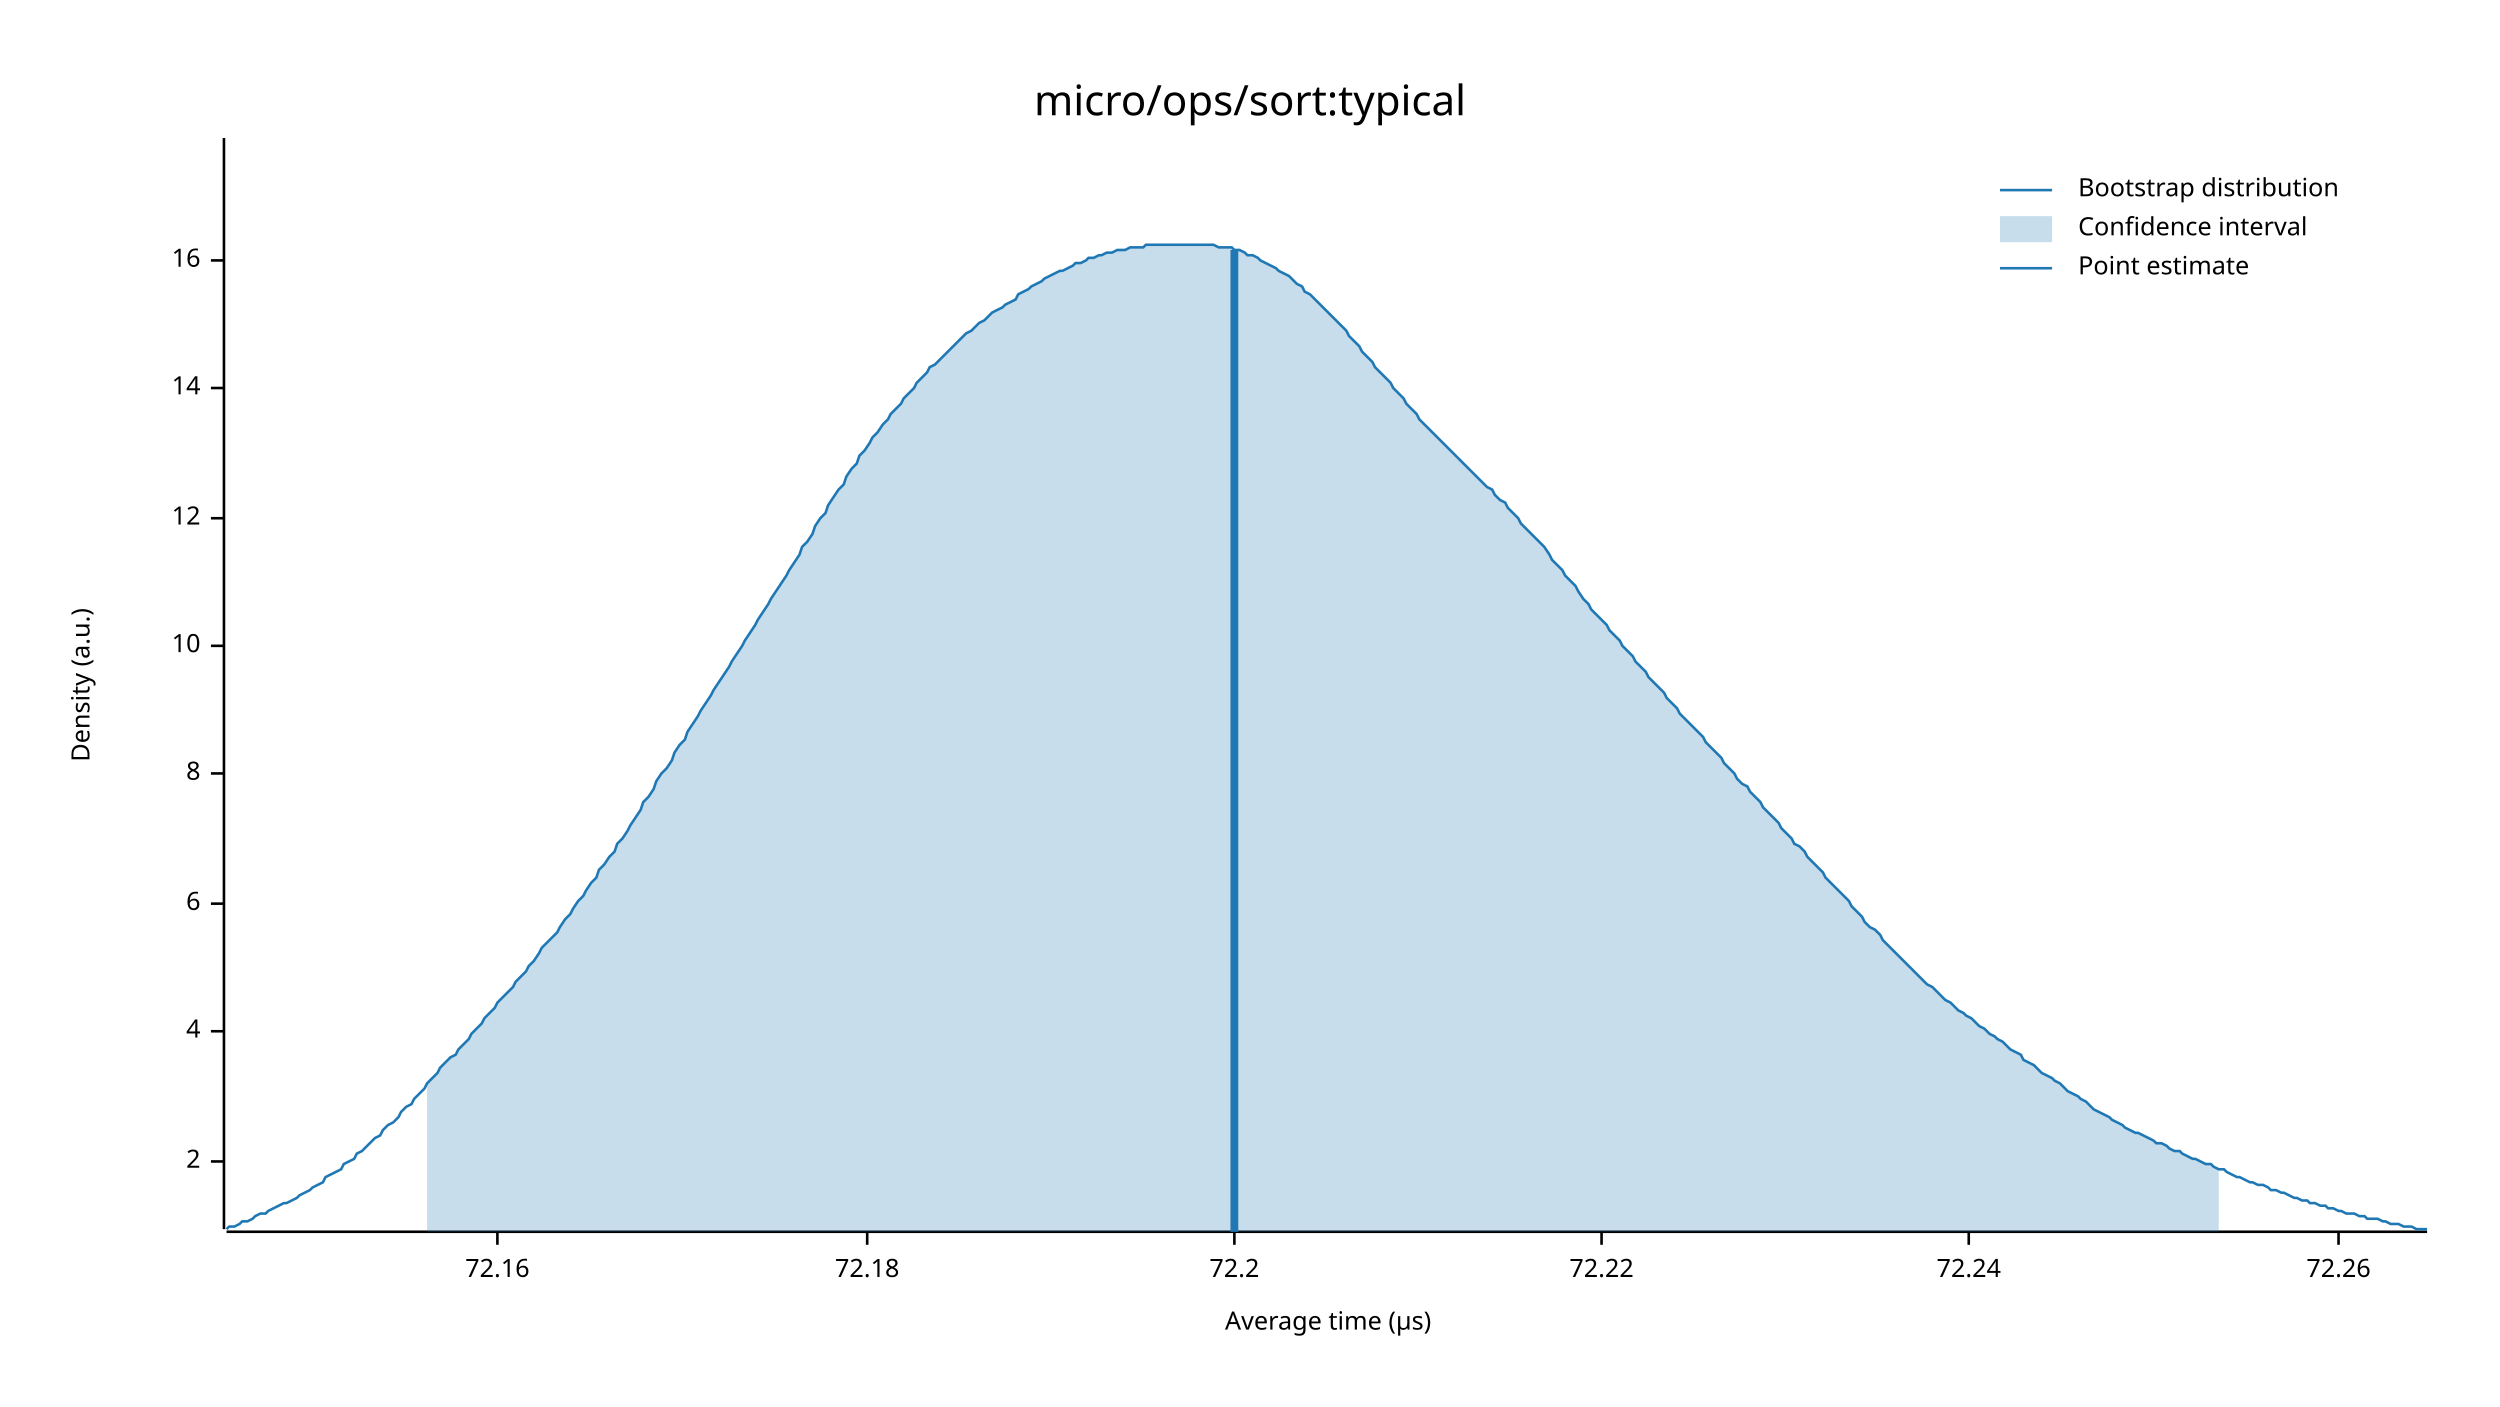
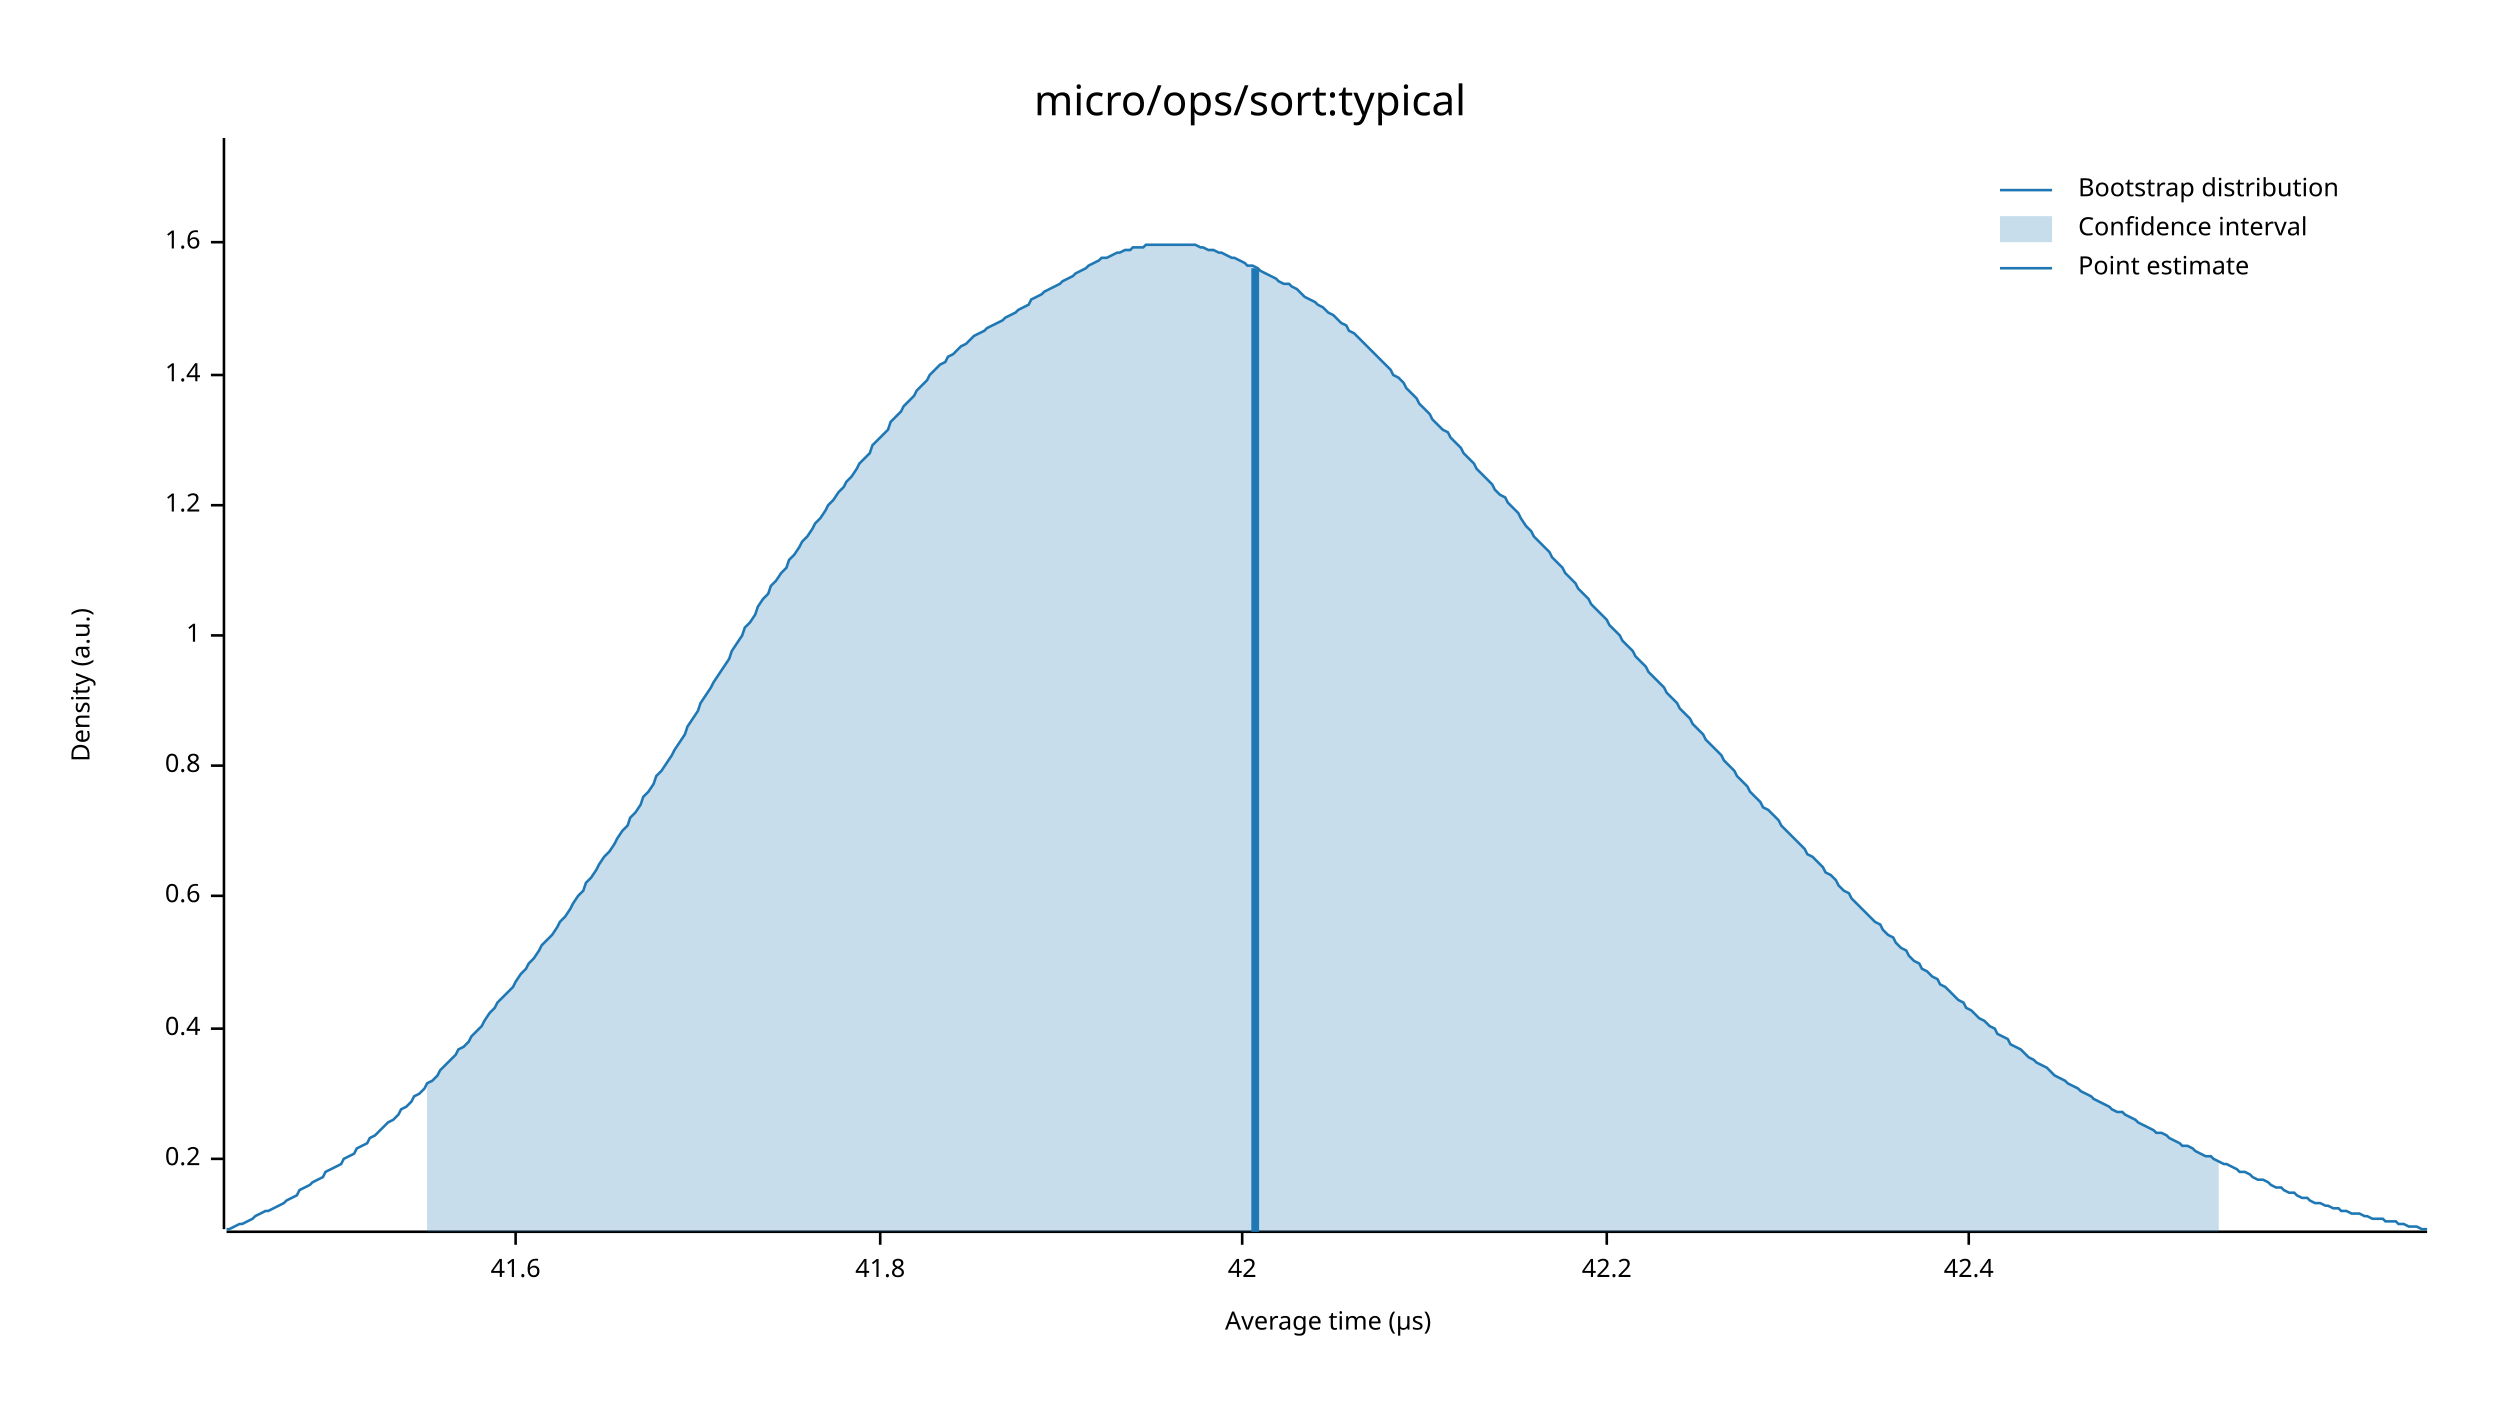
<svg xmlns="http://www.w3.org/2000/svg" width="960" height="540" viewBox="0 0 960 540">
  <text x="480" y="32" dy="0.76em" text-anchor="middle" font-family="sans-serif" font-size="16.129" opacity="1" fill="#000000">
micro/ops/sort:typical
</text>
  <text x="27" y="263" dy="0.76em" text-anchor="middle" font-family="sans-serif" font-size="9.677" opacity="1" fill="#000000" transform="rotate(270, 27, 263)">
Density (a.u.)
</text>
  <text x="510" y="513" dy="-0.5ex" text-anchor="middle" font-family="sans-serif" font-size="9.677" opacity="1" fill="#000000">
Average time (µs)
</text>
  <polyline fill="none" opacity="1" stroke="#000000" stroke-width="1" points="86,53 86,472 " />
-   <text x="77" y="446" dy="0.5ex" text-anchor="end" font-family="sans-serif" font-size="9.677" opacity="1" fill="#000000">
- 2
+   <text x="77" y="445" dy="0.5ex" text-anchor="end" font-family="sans-serif" font-size="9.677" opacity="1" fill="#000000">
+ 0.2
</text>
-   <polyline fill="none" opacity="1" stroke="#000000" stroke-width="1" points="81,446 86,446 " />
-   <text x="77" y="396" dy="0.5ex" text-anchor="end" font-family="sans-serif" font-size="9.677" opacity="1" fill="#000000">
- 4
+   <polyline fill="none" opacity="1" stroke="#000000" stroke-width="1" points="81,445 86,445 " />
+   <text x="77" y="395" dy="0.5ex" text-anchor="end" font-family="sans-serif" font-size="9.677" opacity="1" fill="#000000">
+ 0.4
</text>
-   <polyline fill="none" opacity="1" stroke="#000000" stroke-width="1" points="81,396 86,396 " />
-   <text x="77" y="347" dy="0.5ex" text-anchor="end" font-family="sans-serif" font-size="9.677" opacity="1" fill="#000000">
- 6
+   <polyline fill="none" opacity="1" stroke="#000000" stroke-width="1" points="81,395 86,395 " />
+   <text x="77" y="344" dy="0.5ex" text-anchor="end" font-family="sans-serif" font-size="9.677" opacity="1" fill="#000000">
+ 0.6
</text>
-   <polyline fill="none" opacity="1" stroke="#000000" stroke-width="1" points="81,347 86,347 " />
-   <text x="77" y="297" dy="0.5ex" text-anchor="end" font-family="sans-serif" font-size="9.677" opacity="1" fill="#000000">
- 8
+   <polyline fill="none" opacity="1" stroke="#000000" stroke-width="1" points="81,344 86,344 " />
+   <text x="77" y="294" dy="0.5ex" text-anchor="end" font-family="sans-serif" font-size="9.677" opacity="1" fill="#000000">
+ 0.8
</text>
-   <polyline fill="none" opacity="1" stroke="#000000" stroke-width="1" points="81,297 86,297 " />
-   <text x="77" y="248" dy="0.5ex" text-anchor="end" font-family="sans-serif" font-size="9.677" opacity="1" fill="#000000">
- 10
+   <polyline fill="none" opacity="1" stroke="#000000" stroke-width="1" points="81,294 86,294 " />
+   <text x="77" y="244" dy="0.5ex" text-anchor="end" font-family="sans-serif" font-size="9.677" opacity="1" fill="#000000">
+ 1
</text>
-   <polyline fill="none" opacity="1" stroke="#000000" stroke-width="1" points="81,248 86,248 " />
-   <text x="77" y="199" dy="0.5ex" text-anchor="end" font-family="sans-serif" font-size="9.677" opacity="1" fill="#000000">
- 12
+   <polyline fill="none" opacity="1" stroke="#000000" stroke-width="1" points="81,244 86,244 " />
+   <text x="77" y="194" dy="0.5ex" text-anchor="end" font-family="sans-serif" font-size="9.677" opacity="1" fill="#000000">
+ 1.2
</text>
-   <polyline fill="none" opacity="1" stroke="#000000" stroke-width="1" points="81,199 86,199 " />
-   <text x="77" y="149" dy="0.5ex" text-anchor="end" font-family="sans-serif" font-size="9.677" opacity="1" fill="#000000">
- 14
+   <polyline fill="none" opacity="1" stroke="#000000" stroke-width="1" points="81,194 86,194 " />
+   <text x="77" y="144" dy="0.5ex" text-anchor="end" font-family="sans-serif" font-size="9.677" opacity="1" fill="#000000">
+ 1.4
</text>
-   <polyline fill="none" opacity="1" stroke="#000000" stroke-width="1" points="81,149 86,149 " />
-   <text x="77" y="100" dy="0.5ex" text-anchor="end" font-family="sans-serif" font-size="9.677" opacity="1" fill="#000000">
- 16
+   <polyline fill="none" opacity="1" stroke="#000000" stroke-width="1" points="81,144 86,144 " />
+   <text x="77" y="93" dy="0.5ex" text-anchor="end" font-family="sans-serif" font-size="9.677" opacity="1" fill="#000000">
+ 1.6
</text>
-   <polyline fill="none" opacity="1" stroke="#000000" stroke-width="1" points="81,100 86,100 " />
+   <polyline fill="none" opacity="1" stroke="#000000" stroke-width="1" points="81,93 86,93 " />
  <polyline fill="none" opacity="1" stroke="#000000" stroke-width="1" points="87,473 932,473 " />
-   <text x="191" y="483" dy="0.76em" text-anchor="middle" font-family="sans-serif" font-size="9.677" opacity="1" fill="#000000">
- 72.16
+   <text x="198" y="483" dy="0.76em" text-anchor="middle" font-family="sans-serif" font-size="9.677" opacity="1" fill="#000000">
+ 41.6
</text>
-   <polyline fill="none" opacity="1" stroke="#000000" stroke-width="1" points="191,473 191,478 " />
-   <text x="333" y="483" dy="0.76em" text-anchor="middle" font-family="sans-serif" font-size="9.677" opacity="1" fill="#000000">
- 72.18
+   <polyline fill="none" opacity="1" stroke="#000000" stroke-width="1" points="198,473 198,478 " />
+   <text x="338" y="483" dy="0.76em" text-anchor="middle" font-family="sans-serif" font-size="9.677" opacity="1" fill="#000000">
+ 41.8
</text>
-   <polyline fill="none" opacity="1" stroke="#000000" stroke-width="1" points="333,473 333,478 " />
-   <text x="474" y="483" dy="0.76em" text-anchor="middle" font-family="sans-serif" font-size="9.677" opacity="1" fill="#000000">
- 72.2
+   <polyline fill="none" opacity="1" stroke="#000000" stroke-width="1" points="338,473 338,478 " />
+   <text x="477" y="483" dy="0.76em" text-anchor="middle" font-family="sans-serif" font-size="9.677" opacity="1" fill="#000000">
+ 42
</text>
-   <polyline fill="none" opacity="1" stroke="#000000" stroke-width="1" points="474,473 474,478 " />
-   <text x="615" y="483" dy="0.76em" text-anchor="middle" font-family="sans-serif" font-size="9.677" opacity="1" fill="#000000">
- 72.22
+   <polyline fill="none" opacity="1" stroke="#000000" stroke-width="1" points="477,473 477,478 " />
+   <text x="617" y="483" dy="0.76em" text-anchor="middle" font-family="sans-serif" font-size="9.677" opacity="1" fill="#000000">
+ 42.2
</text>
-   <polyline fill="none" opacity="1" stroke="#000000" stroke-width="1" points="615,473 615,478 " />
+   <polyline fill="none" opacity="1" stroke="#000000" stroke-width="1" points="617,473 617,478 " />
  <text x="756" y="483" dy="0.76em" text-anchor="middle" font-family="sans-serif" font-size="9.677" opacity="1" fill="#000000">
- 72.24
+ 42.4
</text>
  <polyline fill="none" opacity="1" stroke="#000000" stroke-width="1" points="756,473 756,478 " />
-   <text x="898" y="483" dy="0.76em" text-anchor="middle" font-family="sans-serif" font-size="9.677" opacity="1" fill="#000000">
- 72.26
- </text>
-   <polyline fill="none" opacity="1" stroke="#000000" stroke-width="1" points="898,473 898,478 " />
-   <polyline fill="none" opacity="1" stroke="#1F78B4" stroke-width="1" points="87,472 88,471 90,471 92,470 93,469 95,469 97,468 98,467 100,466 102,466 103,465 105,464 107,463 109,462 110,462 112,461 114,460 115,459 117,458 119,457 120,456 122,455 124,454 125,452 127,451 129,450 131,449 132,447 134,446 136,445 137,443 139,442 141,440 142,439 144,437 146,436 147,434 149,432 151,431 153,429 154,427 156,425 158,424 159,422 161,420 163,418 164,416 166,414 168,412 169,410 171,408 173,406 175,405 176,403 178,401 180,399 181,397 183,395 185,393 186,391 188,389 190,387 191,385 193,383 195,381 197,379 198,377 200,375 202,373 203,371 205,369 207,366 208,364 210,362 212,360 214,358 215,356 217,353 219,351 220,349 222,346 224,344 225,342 227,339 229,337 230,334 232,332 234,329 236,327 237,324 239,322 241,319 242,317 244,314 246,311 247,308 249,306 251,303 252,300 254,297 256,295 258,292 259,289 261,286 263,284 264,281 266,278 268,275 269,273 271,270 273,267 274,265 276,262 278,259 280,256 281,254 283,251 285,248 286,246 288,243 290,240 291,238 293,235 295,232 296,230 298,227 300,224 302,221 303,219 305,216 307,213 308,210 310,208 312,205 313,202 315,199 317,197 318,194 320,191 322,188 324,186 325,183 327,180 329,178 330,175 332,173 334,170 335,168 337,166 339,163 341,161 342,159 344,157 346,155 347,153 349,151 351,149 352,147 354,145 356,143 357,141 359,140 361,138 363,136 364,135 366,133 368,131 369,130 371,128 373,127 374,126 376,124 378,123 379,122 381,120 383,119 385,118 386,117 388,116 390,115 391,113 393,112 395,111 396,110 398,109 400,108 401,107 403,106 405,105 407,104 408,104 410,103 412,102 413,101 415,101 417,100 418,99 420,99 422,98 423,98 425,97 427,97 429,96 430,96 432,96 434,95 435,95 437,95 439,95 440,94 442,94 444,94 445,94 447,94 449,94 451,94 452,94 454,94 456,94 457,94 459,94 461,94 462,94 464,94 466,94 468,95 469,95 471,95 473,95 474,96 476,96 478,97 479,98 481,98 483,99 484,100 486,101 488,102 490,103 491,104 493,105 495,106 496,107 498,109 500,110 501,112 503,113 505,115 506,116 508,118 510,120 512,122 513,123 515,125 517,127 518,129 520,131 522,133 523,135 525,137 527,139 528,141 530,143 532,145 534,147 535,149 537,151 539,153 540,155 542,157 544,159 545,161 547,163 549,165 550,166 552,168 554,170 556,172 557,173 559,175 561,177 562,178 564,180 566,182 567,183 569,185 571,187 573,188 574,190 576,192 578,193 579,195 581,197 583,199 584,201 586,203 588,205 589,206 591,208 593,210 595,213 596,215 598,217 600,219 601,221 603,223 605,225 606,227 608,230 610,232 611,234 613,236 615,238 617,240 618,242 620,244 622,246 623,248 625,250 627,252 628,254 630,256 632,258 633,260 635,262 637,264 639,266 640,268 642,270 644,272 645,274 647,276 649,278 650,279 652,281 654,283 655,285 657,287 659,289 661,291 662,293 664,295 666,297 667,299 669,301 671,302 672,304 674,306 676,308 677,310 679,312 681,314 683,316 684,318 686,320 688,322 689,324 691,325 693,327 694,329 696,331 698,333 700,335 701,337 703,339 705,341 706,342 708,344 710,346 711,348 713,350 715,352 716,354 718,356 720,357 722,359 723,361 725,363 727,365 728,366 730,368 732,370 733,371 735,373 737,375 738,376 740,378 742,379 744,381 745,382 747,384 749,385 750,386 752,388 754,389 755,390 757,391 759,393 760,394 762,395 764,397 766,398 767,399 769,400 771,402 772,403 774,404 776,405 777,407 779,408 781,409 782,410 784,412 786,413 788,414 789,415 791,416 793,418 794,419 796,420 798,421 799,422 801,423 803,425 804,426 806,427 808,428 810,429 811,430 813,431 815,432 816,433 818,434 820,435 821,435 823,436 825,437 827,438 828,439 830,439 832,440 833,441 835,442 837,442 838,443 840,444 842,445 843,445 845,446 847,447 849,447 850,448 852,449 854,449 855,450 857,451 859,452 860,452 862,453 864,454 865,454 867,455 869,455 871,456 872,457 874,457 876,458 877,458 879,459 881,460 882,460 884,461 886,461 887,462 889,462 891,463 893,463 894,464 896,464 898,465 899,465 901,466 903,466 904,466 906,467 908,467 909,468 911,468 913,468 915,469 916,469 918,470 920,470 921,470 923,471 925,471 926,471 928,472 930,472 932,472 " />
-   <polygon opacity="0.25" fill="#1F78B4" points="164,416 166,414 168,412 169,410 171,408 173,406 175,405 176,403 178,401 180,399 181,397 183,395 185,393 186,391 188,389 190,387 191,385 193,383 195,381 197,379 198,377 200,375 202,373 203,371 205,369 207,366 208,364 210,362 212,360 214,358 215,356 217,353 219,351 220,349 222,346 224,344 225,342 227,339 229,337 230,334 232,332 234,329 236,327 237,324 239,322 241,319 242,317 244,314 246,311 247,308 249,306 251,303 252,300 254,297 256,295 258,292 259,289 261,286 263,284 264,281 266,278 268,275 269,273 271,270 273,267 274,265 276,262 278,259 280,256 281,254 283,251 285,248 286,246 288,243 290,240 291,238 293,235 295,232 296,230 298,227 300,224 302,221 303,219 305,216 307,213 308,210 310,208 312,205 313,202 315,199 317,197 318,194 320,191 322,188 324,186 325,183 327,180 329,178 330,175 332,173 334,170 335,168 337,166 339,163 341,161 342,159 344,157 346,155 347,153 349,151 351,149 352,147 354,145 356,143 357,141 359,140 361,138 363,136 364,135 366,133 368,131 369,130 371,128 373,127 374,126 376,124 378,123 379,122 381,120 383,119 385,118 386,117 388,116 390,115 391,113 393,112 395,111 396,110 398,109 400,108 401,107 403,106 405,105 407,104 408,104 410,103 412,102 413,101 415,101 417,100 418,99 420,99 422,98 423,98 425,97 427,97 429,96 430,96 432,96 434,95 435,95 437,95 439,95 440,94 442,94 444,94 445,94 447,94 449,94 451,94 452,94 454,94 456,94 457,94 459,94 461,94 462,94 464,94 466,94 468,95 469,95 471,95 473,95 474,96 476,96 478,97 479,98 481,98 483,99 484,100 486,101 488,102 490,103 491,104 493,105 495,106 496,107 498,109 500,110 501,112 503,113 505,115 506,116 508,118 510,120 512,122 513,123 515,125 517,127 518,129 520,131 522,133 523,135 525,137 527,139 528,141 530,143 532,145 534,147 535,149 537,151 539,153 540,155 542,157 544,159 545,161 547,163 549,165 550,166 552,168 554,170 556,172 557,173 559,175 561,177 562,178 564,180 566,182 567,183 569,185 571,187 573,188 574,190 576,192 578,193 579,195 581,197 583,199 584,201 586,203 588,205 589,206 591,208 593,210 595,213 596,215 598,217 600,219 601,221 603,223 605,225 606,227 608,230 610,232 611,234 613,236 615,238 617,240 618,242 620,244 622,246 623,248 625,250 627,252 628,254 630,256 632,258 633,260 635,262 637,264 639,266 640,268 642,270 644,272 645,274 647,276 649,278 650,279 652,281 654,283 655,285 657,287 659,289 661,291 662,293 664,295 666,297 667,299 669,301 671,302 672,304 674,306 676,308 677,310 679,312 681,314 683,316 684,318 686,320 688,322 689,324 691,325 693,327 694,329 696,331 698,333 700,335 701,337 703,339 705,341 706,342 708,344 710,346 711,348 713,350 715,352 716,354 718,356 720,357 722,359 723,361 725,363 727,365 728,366 730,368 732,370 733,371 735,373 737,375 738,376 740,378 742,379 744,381 745,382 747,384 749,385 750,386 752,388 754,389 755,390 757,391 759,393 760,394 762,395 764,397 766,398 767,399 769,400 771,402 772,403 774,404 776,405 777,407 779,408 781,409 782,410 784,412 786,413 788,414 789,415 791,416 793,418 794,419 796,420 798,421 799,422 801,423 803,425 804,426 806,427 808,428 810,429 811,430 813,431 815,432 816,433 818,434 820,435 821,435 823,436 825,437 827,438 828,439 830,439 832,440 833,441 835,442 837,442 838,443 840,444 842,445 843,445 845,446 847,447 849,447 850,448 852,449 852,473 164,473 " />
-   <polyline fill="none" opacity="1" stroke="#1F78B4" stroke-width="3" points="474,473 474,96 " />
+   <polyline fill="none" opacity="1" stroke="#1F78B4" stroke-width="1" points="87,472 88,472 90,471 92,470 93,470 95,469 97,468 98,467 100,466 102,465 103,465 105,464 107,463 109,462 110,461 112,460 114,459 115,457 117,456 119,455 120,454 122,453 124,452 125,450 127,449 129,448 131,447 132,445 134,444 136,443 137,441 139,440 141,439 142,437 144,436 146,434 147,433 149,431 151,430 153,428 154,426 156,425 158,423 159,421 161,420 163,418 164,416 166,415 168,413 169,411 171,409 173,407 175,405 176,403 178,402 180,400 181,398 183,396 185,394 186,392 188,389 190,387 191,385 193,383 195,381 197,379 198,377 200,374 202,372 203,370 205,368 207,365 208,363 210,361 212,359 214,356 215,354 217,352 219,349 220,347 222,344 224,342 225,339 227,337 229,334 230,332 232,329 234,327 236,324 237,322 239,319 241,317 242,314 244,312 246,309 247,306 249,304 251,301 252,298 254,296 256,293 258,290 259,288 261,285 263,282 264,279 266,276 268,273 269,270 271,267 273,264 274,262 276,259 278,256 280,253 281,250 283,247 285,244 286,241 288,239 290,236 291,233 293,230 295,228 296,225 298,223 300,220 302,218 303,215 305,213 307,210 308,208 310,206 312,203 313,201 315,199 317,196 318,194 320,192 322,189 324,187 325,185 327,183 329,180 330,178 332,176 334,174 335,171 337,169 339,167 341,165 342,162 344,160 346,158 347,156 349,154 351,152 352,150 354,148 356,146 357,144 359,142 361,140 363,139 364,137 366,136 368,134 369,133 371,132 373,130 374,129 376,128 378,127 379,126 381,125 383,124 385,123 386,122 388,121 390,120 391,119 393,118 395,117 396,115 398,114 400,113 401,112 403,111 405,110 407,109 408,108 410,107 412,106 413,105 415,104 417,103 418,102 420,101 422,100 423,99 425,99 427,98 429,97 430,97 432,96 434,96 435,95 437,95 439,95 440,94 442,94 444,94 445,94 447,94 449,94 451,94 452,94 454,94 456,94 457,94 459,94 461,95 462,95 464,96 466,96 468,97 469,97 471,98 473,99 474,99 476,100 478,101 479,102 481,102 483,103 484,104 486,105 488,106 490,107 491,108 493,109 495,109 496,110 498,111 500,113 501,114 503,115 505,116 506,117 508,118 510,120 512,121 513,122 515,124 517,125 518,127 520,128 522,130 523,131 525,133 527,135 528,136 530,138 532,140 534,142 535,144 537,145 539,147 540,149 542,151 544,153 545,155 547,157 549,159 550,161 552,163 554,165 556,166 557,168 559,170 561,172 562,174 564,176 566,178 567,180 569,182 571,184 573,186 574,188 576,190 578,191 579,193 581,195 583,197 584,199 586,202 588,204 589,206 591,208 593,210 595,212 596,214 598,216 600,218 601,220 603,222 605,224 606,226 608,228 610,230 611,232 613,234 615,236 617,238 618,240 620,242 622,244 623,246 625,248 627,250 628,252 630,254 632,256 633,258 635,260 637,262 639,264 640,266 642,268 644,270 645,272 647,274 649,276 650,278 652,280 654,282 655,284 657,286 659,288 661,290 662,292 664,294 666,296 667,298 669,300 671,302 672,304 674,306 676,308 677,310 679,311 681,313 683,315 684,317 686,319 688,321 689,322 691,324 693,326 694,328 696,329 698,331 700,333 701,335 703,336 705,338 706,340 708,342 710,343 711,345 713,347 715,349 716,350 718,352 720,354 722,355 723,357 725,359 727,360 728,362 730,364 732,365 733,367 735,369 737,370 738,372 740,373 742,375 744,376 745,378 747,379 749,381 750,382 752,384 754,385 755,387 757,388 759,390 760,391 762,392 764,394 766,395 767,397 769,398 771,399 772,401 774,402 776,403 777,404 779,406 781,407 782,408 784,409 786,410 788,412 789,413 791,414 793,415 794,416 796,417 798,418 799,419 801,420 803,421 804,422 806,423 808,424 810,425 811,426 813,427 815,427 816,428 818,429 820,430 821,431 823,432 825,433 827,434 828,435 830,435 832,436 833,437 835,438 837,439 838,440 840,440 842,441 843,442 845,443 847,444 849,444 850,445 852,446 854,447 855,447 857,448 859,449 860,450 862,450 864,451 865,452 867,453 869,453 871,454 872,455 874,456 876,456 877,457 879,458 881,458 882,459 884,460 886,460 887,461 889,462 891,462 893,463 894,463 896,464 898,464 899,465 901,465 903,466 904,466 906,466 908,467 909,467 911,468 913,468 915,468 916,469 918,469 920,469 921,470 923,470 925,471 926,471 928,471 930,472 932,472 " />
+   <polygon opacity="0.25" fill="#1F78B4" points="164,416 166,415 168,413 169,411 171,409 173,407 175,405 176,403 178,402 180,400 181,398 183,396 185,394 186,392 188,389 190,387 191,385 193,383 195,381 197,379 198,377 200,374 202,372 203,370 205,368 207,365 208,363 210,361 212,359 214,356 215,354 217,352 219,349 220,347 222,344 224,342 225,339 227,337 229,334 230,332 232,329 234,327 236,324 237,322 239,319 241,317 242,314 244,312 246,309 247,306 249,304 251,301 252,298 254,296 256,293 258,290 259,288 261,285 263,282 264,279 266,276 268,273 269,270 271,267 273,264 274,262 276,259 278,256 280,253 281,250 283,247 285,244 286,241 288,239 290,236 291,233 293,230 295,228 296,225 298,223 300,220 302,218 303,215 305,213 307,210 308,208 310,206 312,203 313,201 315,199 317,196 318,194 320,192 322,189 324,187 325,185 327,183 329,180 330,178 332,176 334,174 335,171 337,169 339,167 341,165 342,162 344,160 346,158 347,156 349,154 351,152 352,150 354,148 356,146 357,144 359,142 361,140 363,139 364,137 366,136 368,134 369,133 371,132 373,130 374,129 376,128 378,127 379,126 381,125 383,124 385,123 386,122 388,121 390,120 391,119 393,118 395,117 396,115 398,114 400,113 401,112 403,111 405,110 407,109 408,108 410,107 412,106 413,105 415,104 417,103 418,102 420,101 422,100 423,99 425,99 427,98 429,97 430,97 432,96 434,96 435,95 437,95 439,95 440,94 442,94 444,94 445,94 447,94 449,94 451,94 452,94 454,94 456,94 457,94 459,94 461,95 462,95 464,96 466,96 468,97 469,97 471,98 473,99 474,99 476,100 478,101 479,102 481,102 483,103 484,104 486,105 488,106 490,107 491,108 493,109 495,109 496,110 498,111 500,113 501,114 503,115 505,116 506,117 508,118 510,120 512,121 513,122 515,124 517,125 518,127 520,128 522,130 523,131 525,133 527,135 528,136 530,138 532,140 534,142 535,144 537,145 539,147 540,149 542,151 544,153 545,155 547,157 549,159 550,161 552,163 554,165 556,166 557,168 559,170 561,172 562,174 564,176 566,178 567,180 569,182 571,184 573,186 574,188 576,190 578,191 579,193 581,195 583,197 584,199 586,202 588,204 589,206 591,208 593,210 595,212 596,214 598,216 600,218 601,220 603,222 605,224 606,226 608,228 610,230 611,232 613,234 615,236 617,238 618,240 620,242 622,244 623,246 625,248 627,250 628,252 630,254 632,256 633,258 635,260 637,262 639,264 640,266 642,268 644,270 645,272 647,274 649,276 650,278 652,280 654,282 655,284 657,286 659,288 661,290 662,292 664,294 666,296 667,298 669,300 671,302 672,304 674,306 676,308 677,310 679,311 681,313 683,315 684,317 686,319 688,321 689,322 691,324 693,326 694,328 696,329 698,331 700,333 701,335 703,336 705,338 706,340 708,342 710,343 711,345 713,347 715,349 716,350 718,352 720,354 722,355 723,357 725,359 727,360 728,362 730,364 732,365 733,367 735,369 737,370 738,372 740,373 742,375 744,376 745,378 747,379 749,381 750,382 752,384 754,385 755,387 757,388 759,390 760,391 762,392 764,394 766,395 767,397 769,398 771,399 772,401 774,402 776,403 777,404 779,406 781,407 782,408 784,409 786,410 788,412 789,413 791,414 793,415 794,416 796,417 798,418 799,419 801,420 803,421 804,422 806,423 808,424 810,425 811,426 813,427 815,427 816,428 818,429 820,430 821,431 823,432 825,433 827,434 828,435 830,435 832,436 833,437 835,438 837,439 838,440 840,440 842,441 843,442 845,443 847,444 849,444 850,445 852,446 852,473 164,473 " />
+   <polyline fill="none" opacity="1" stroke="#1F78B4" stroke-width="3" points="482,473 482,103 " />
  <text x="798" y="68" dy="0.76em" text-anchor="start" font-family="sans-serif" font-size="9.677" opacity="1" fill="#000000">
Bootstrap distribution
</text>
  <text x="798" y="83" dy="0.76em" text-anchor="start" font-family="sans-serif" font-size="9.677" opacity="1" fill="#000000">
Confidence interval
</text>
  <text x="798" y="98" dy="0.76em" text-anchor="start" font-family="sans-serif" font-size="9.677" opacity="1" fill="#000000">
Point estimate
</text>
  <polyline fill="none" opacity="1" stroke="#1F78B4" stroke-width="1" points="768,73 788,73 " />
  <rect x="768" y="83" width="20" height="10" opacity="0.25" fill="#1F78B4" stroke="none" />
  <polyline fill="none" opacity="1" stroke="#1F78B4" stroke-width="1" points="768,103 788,103 " />
</svg>
